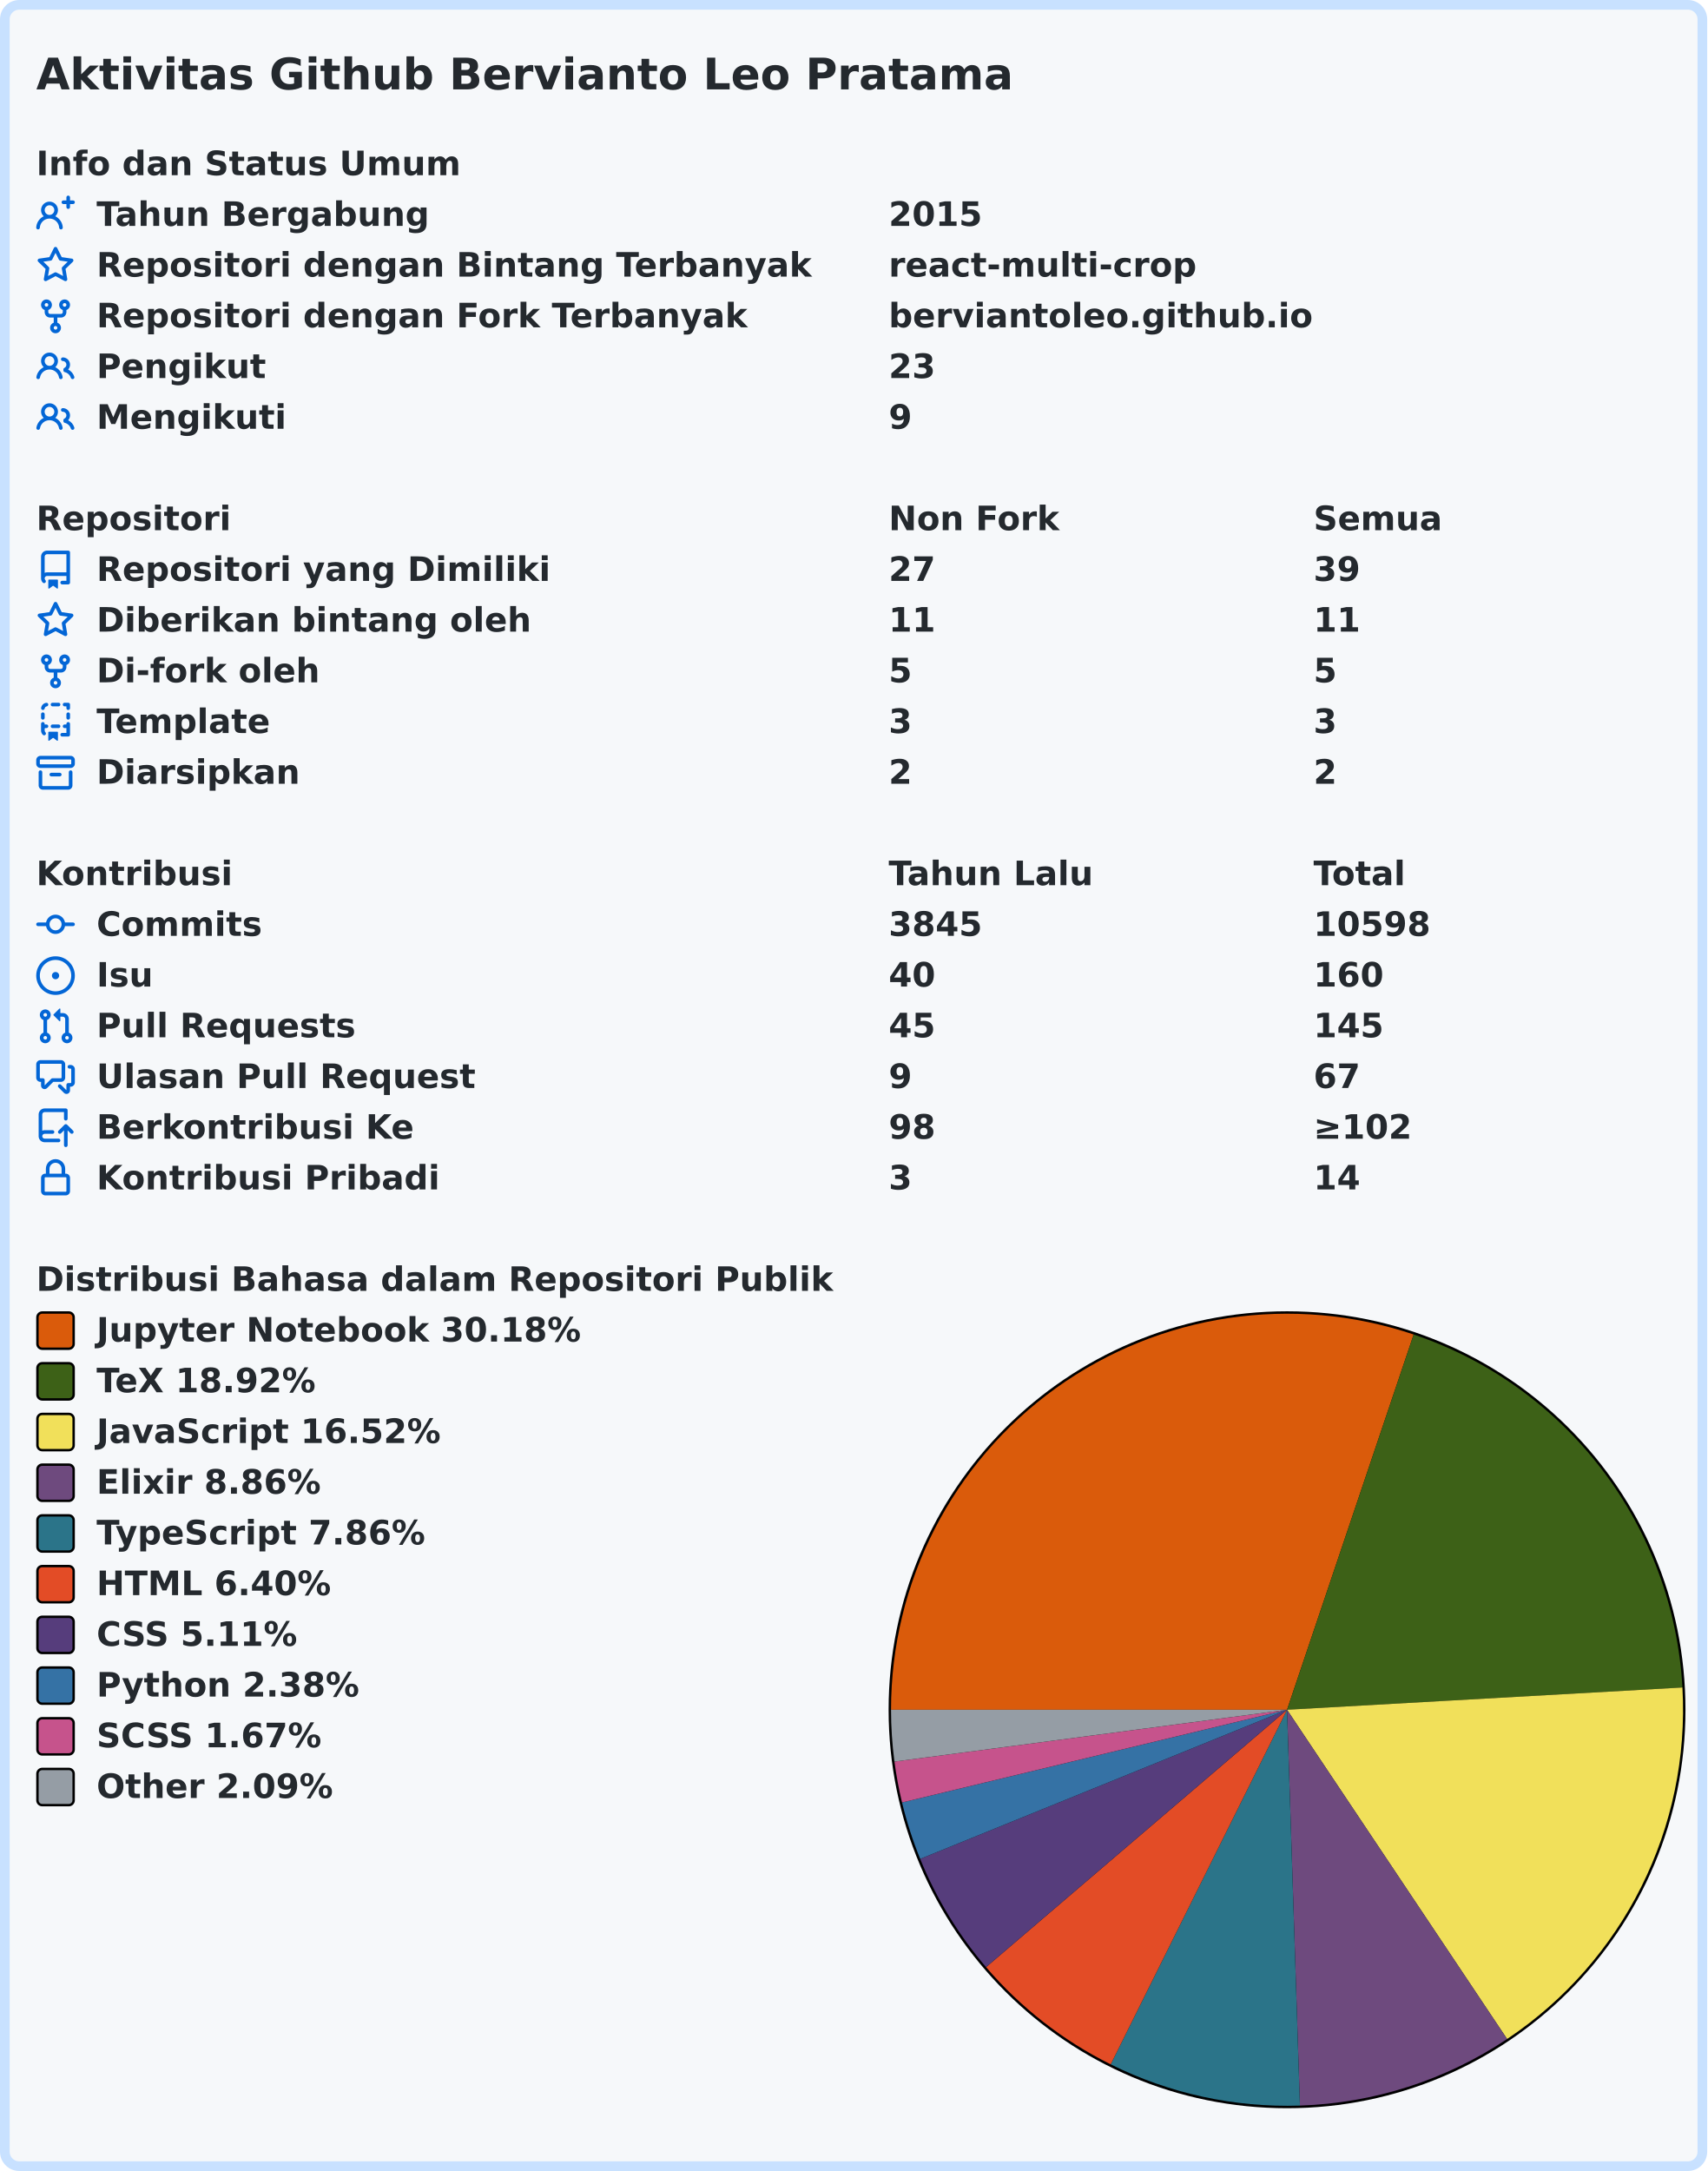
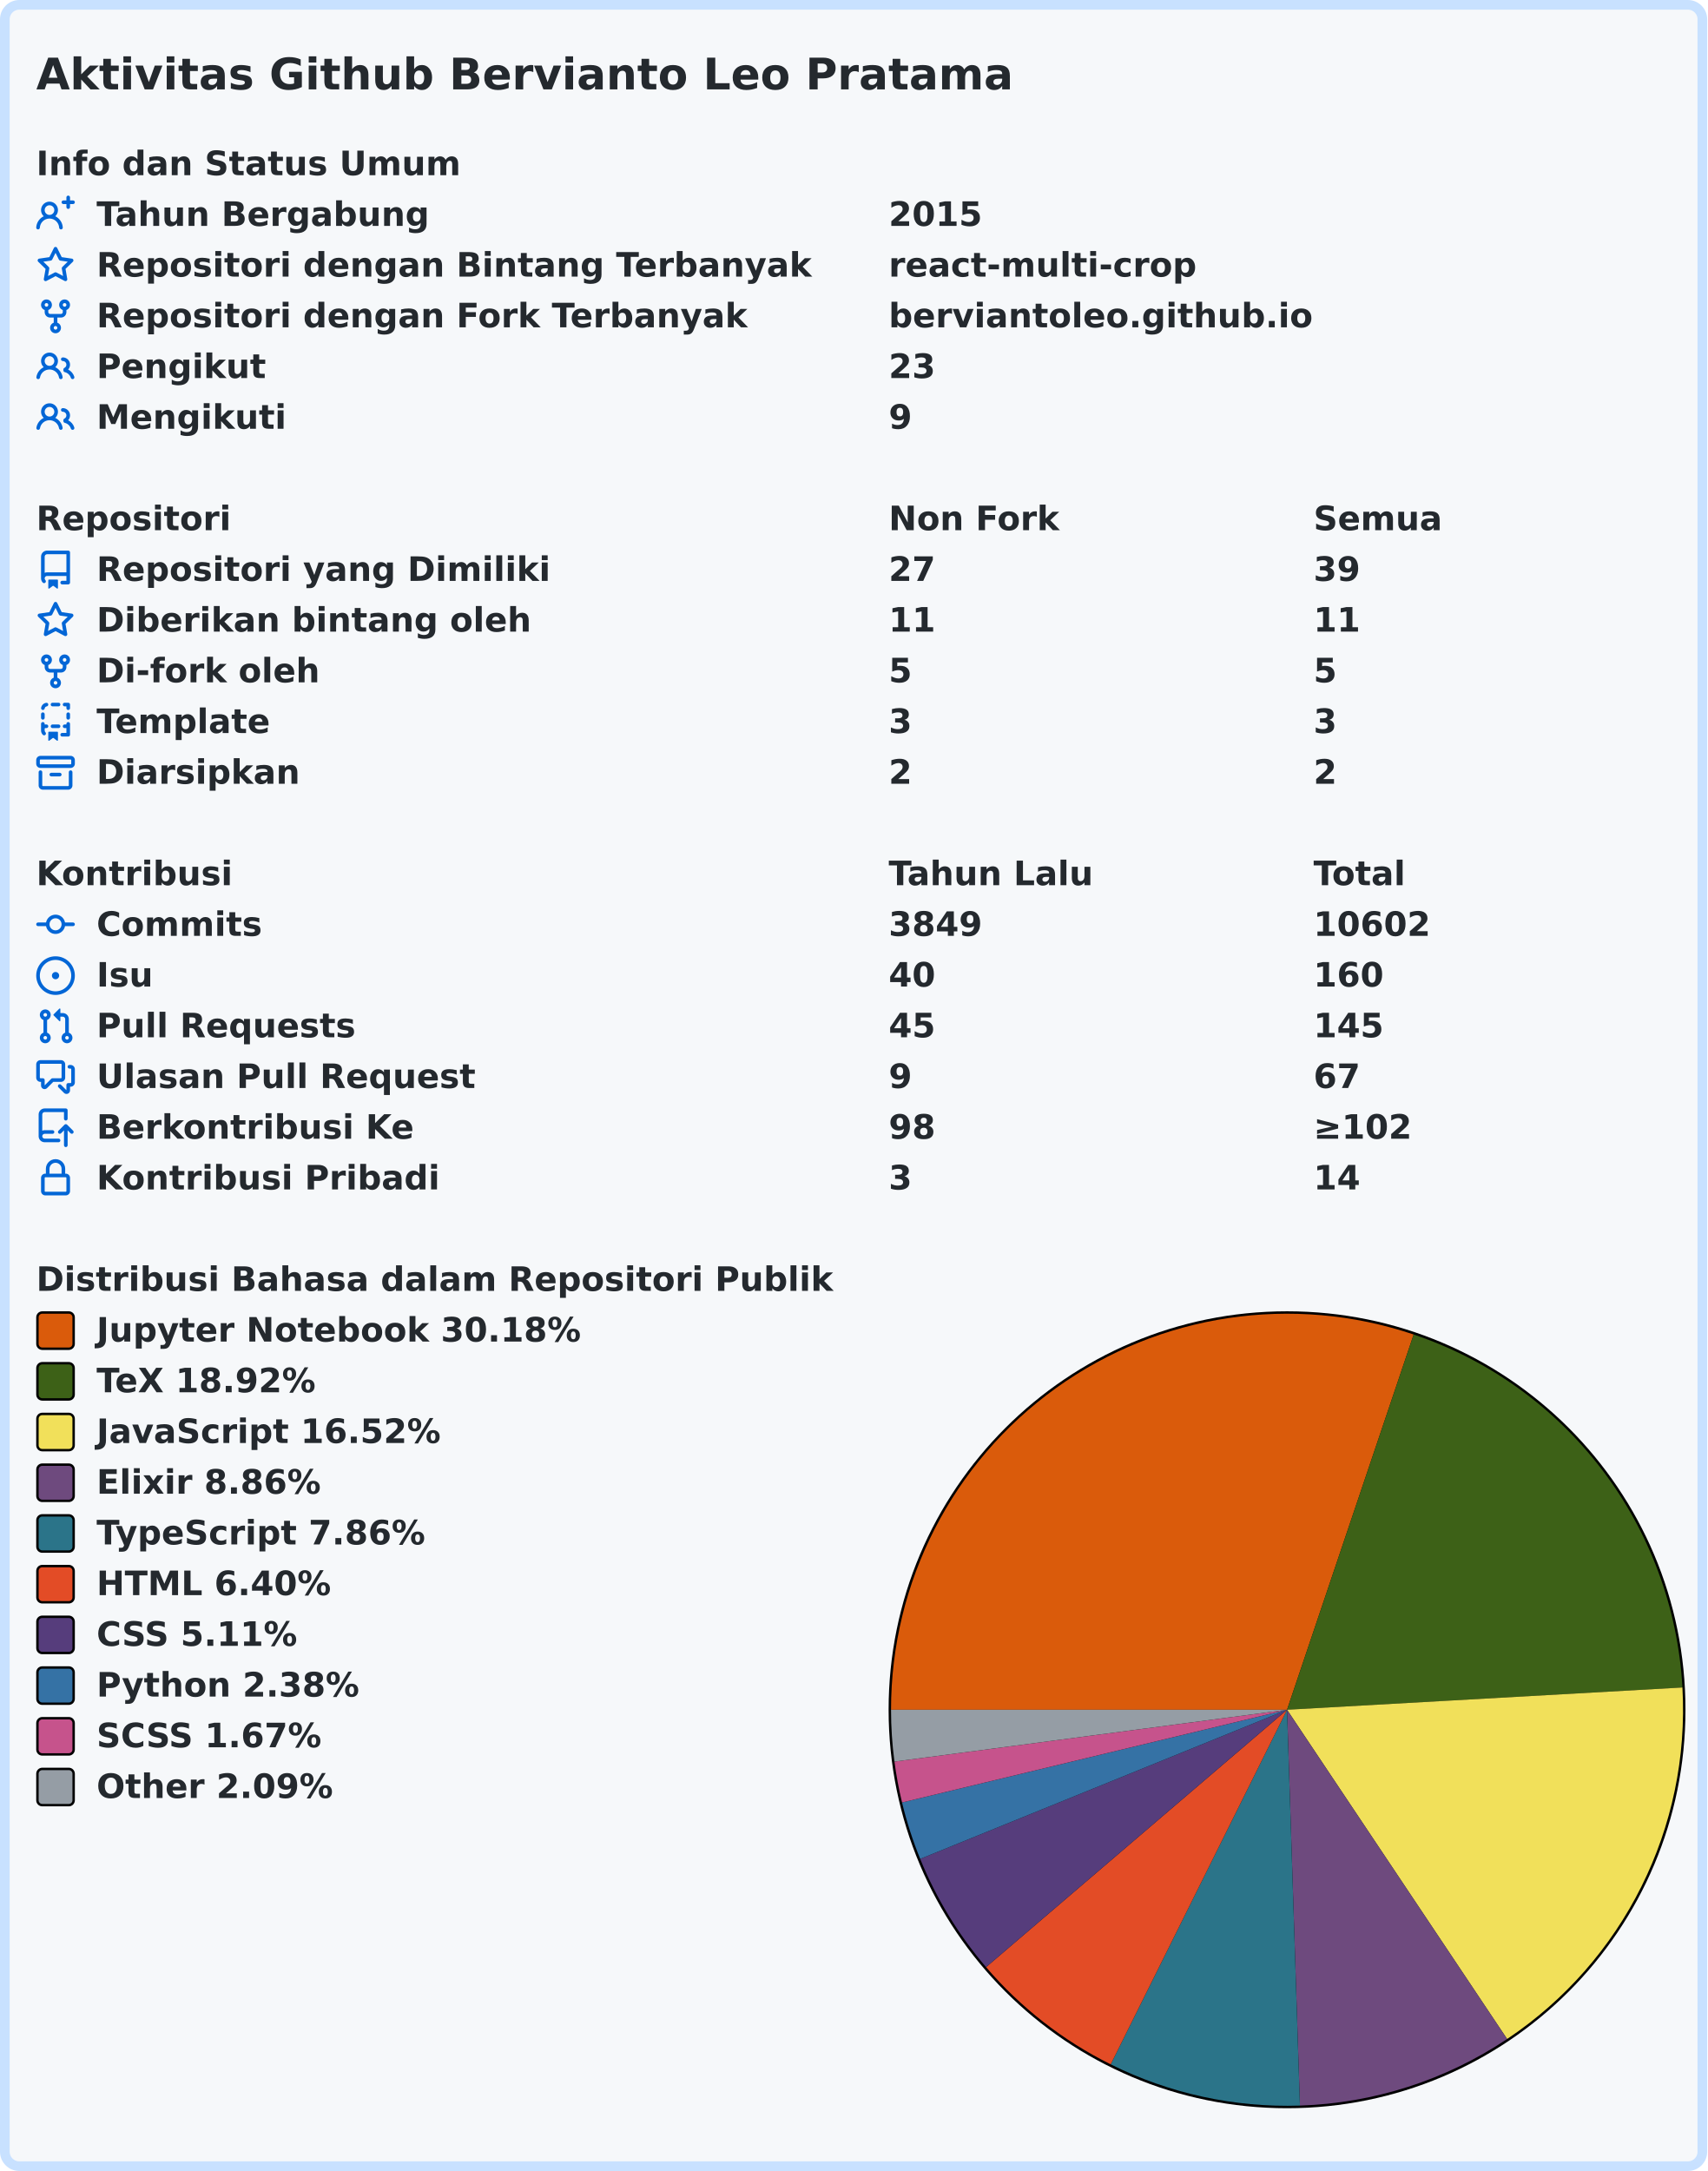
<svg xmlns="http://www.w3.org/2000/svg" width="707" height="899" viewBox="0 0 707 899" lang="id" xml:lang="id">
  <rect x="2" y="2" stroke-width="4" rx="6" width="703" height="895" stroke="#c8e1ff" fill="#f6f8fa" />
  <g font-weight="600" font-size="110pt" font-family="Verdana,Geneva,DejaVu Sans,sans-serif" text-rendering="geometricPrecision">
    <text x="122" y="301" lengthAdjust="spacingAndGlyphs" textLength="3261" transform="scale(0.123)" fill="#24292e">Aktivitas Github Bervianto Leo Pratama</text>
    <g transform="translate(0, 60)" fill="#24292e">
      <g transform="translate(15, 0)">
        <g transform="scale(0.095)">
          <text x="0" y="132" textLength="1852" lengthAdjust="spacingAndGlyphs">Info dan Status Umum</text>
        </g>
      </g>
      <g transform="translate(15, 21)">
        <path fill="#0366d6" fill-rule="evenodd" d="M13.25 0a.75.75 0 01.75.75V2h1.25a.75.75 0 010 1.5H14v1.25a.75.75 0 01-1.5 0V3.5h-1.25a.75.75 0 010-1.5h1.25V.75a.75.75 0 01.75-.75zM5.5 4a2 2 0 100 4 2 2 0 000-4zm2.4 4.548a3.5 3.5 0 10-4.799 0 5.527 5.527 0 00-3.1 4.66.75.75 0 101.498.085A4.01 4.01 0 015.5 9.5a4.01 4.01 0 014.001 3.793.75.75 0 101.498-.086 5.527 5.527 0 00-3.1-4.659z" />
        <g transform="scale(0.095)">
          <text lengthAdjust="spacingAndGlyphs" textLength="1478" x="263" y="132">Tahun Bergabung</text>
          <text lengthAdjust="spacingAndGlyphs" textLength="420" x="3716" y="132">2015</text>
        </g>
      </g>
      <g transform="translate(15, 42)">
        <path fill="#0366d6" fill-rule="evenodd" d="M8 .25a.75.75 0 01.673.418l1.882 3.815 4.21.612a.75.75 0 01.416 1.279l-3.046 2.97.719 4.192a.75.75 0 01-1.088.791L8 12.347l-3.766 1.98a.75.75 0 01-1.088-.79l.72-4.194L.818 6.374a.75.75 0 01.416-1.28l4.21-.611L7.327.668A.75.75 0 018 .25zm0 2.445L6.615 5.5a.75.75 0 01-.564.41l-3.097.45 2.24 2.184a.75.75 0 01.216.664l-.528 3.084 2.769-1.456a.75.75 0 01.698 0l2.77 1.456-.53-3.084a.75.75 0 01.216-.664l2.24-2.183-3.096-.45a.75.75 0 01-.564-.41L8 2.694v.001z" />
        <g transform="scale(0.095)">
          <text lengthAdjust="spacingAndGlyphs" textLength="3126" x="263" y="132">Repositori dengan Bintang Terbanyak</text>
          <text lengthAdjust="spacingAndGlyphs" textLength="1330" x="3716" y="132">react-multi-crop</text>
        </g>
      </g>
      <g transform="translate(15, 63)">
        <path fill="#0366d6" fill-rule="evenodd" d="M5 3.25a.75.75 0 11-1.5 0 .75.75 0 011.5 0zm0 2.122a2.25 2.25 0 10-1.5 0v.878A2.25 2.25 0 005.75 8.5h1.5v2.128a2.251 2.251 0 101.5 0V8.5h1.5a2.25 2.25 0 002.25-2.25v-.878a2.25 2.25 0 10-1.5 0v.878a.75.75 0 01-.75.75h-4.5A.75.75 0 015 6.25v-.878zm3.75 7.378a.75.75 0 11-1.5 0 .75.75 0 011.5 0zm3-8.75a.75.75 0 100-1.5.75.75 0 000 1.5z" />
        <g transform="scale(0.095)">
          <text lengthAdjust="spacingAndGlyphs" textLength="2846" x="263" y="132">Repositori dengan Fork Terbanyak</text>
          <text lengthAdjust="spacingAndGlyphs" textLength="1821" x="3716" y="132">berviantoleo.github.io</text>
        </g>
      </g>
      <g transform="translate(15, 84)">
        <path fill="#0366d6" fill-rule="evenodd" d="M5.5 3.5a2 2 0 100 4 2 2 0 000-4zM2 5.5a3.5 3.5 0 115.898 2.549 5.507 5.507 0 013.034 4.084.75.75 0 11-1.482.235 4.001 4.001 0 00-7.9 0 .75.75 0 01-1.482-.236A5.507 5.507 0 013.102 8.05 3.49 3.49 0 012 5.5zM11 4a.75.75 0 100 1.5 1.5 1.5 0 01.666 2.844.75.75 0 00-.416.672v.352a.75.75 0 00.574.73c1.2.289 2.162 1.2 2.522 2.372a.75.75 0 101.434-.44 5.01 5.01 0 00-2.56-3.012A3 3 0 0011 4z" />
        <g transform="scale(0.095)">
          <text lengthAdjust="spacingAndGlyphs" textLength="723" x="263" y="132">Pengikut</text>
          <text lengthAdjust="spacingAndGlyphs" textLength="210" x="3716" y="132">23</text>
        </g>
      </g>
      <g transform="translate(15, 105)">
        <path fill="#0366d6" fill-rule="evenodd" d="M5.5 3.5a2 2 0 100 4 2 2 0 000-4zM2 5.5a3.5 3.5 0 115.898 2.549 5.507 5.507 0 013.034 4.084.75.75 0 11-1.482.235 4.001 4.001 0 00-7.9 0 .75.75 0 01-1.482-.236A5.507 5.507 0 013.102 8.05 3.49 3.49 0 012 5.5zM11 4a.75.75 0 100 1.5 1.5 1.5 0 01.666 2.844.75.75 0 00-.416.672v.352a.75.75 0 00.574.73c1.2.289 2.162 1.2 2.522 2.372a.75.75 0 101.434-.44 5.01 5.01 0 00-2.56-3.012A3 3 0 0011 4z" />
        <g transform="scale(0.095)">
          <text lengthAdjust="spacingAndGlyphs" textLength="813" x="263" y="132">Mengikuti</text>
          <text lengthAdjust="spacingAndGlyphs" textLength="105" x="3716" y="132">9</text>
        </g>
      </g>
    </g>
    <g transform="translate(0, 207)" fill="#24292e">
      <g transform="translate(15, 0)">
        <g transform="scale(0.095)">
          <text x="0" y="132" textLength="832" lengthAdjust="spacingAndGlyphs">Repositori</text>
          <text x="3716" y="132" textLength="740" lengthAdjust="spacingAndGlyphs">Non Fork</text>
          <text x="5568" y="132" textLength="573" lengthAdjust="spacingAndGlyphs">Semua</text>
        </g>
      </g>
      <g transform="translate(15, 21)">
        <path fill="#0366d6" fill-rule="evenodd" d="M2 2.5A2.5 2.5 0 014.5 0h8.75a.75.75 0 01.75.75v12.5a.75.75 0 01-.75.75h-2.5a.75.75 0 110-1.5h1.75v-2h-8a1 1 0 00-.714 1.7.75.75 0 01-1.072 1.05A2.495 2.495 0 012 11.5v-9zm10.5-1V9h-8c-.356 0-.694.074-1 .208V2.5a1 1 0 011-1h8zM5 12.25v3.25a.25.25 0 00.4.2l1.45-1.087a.25.25 0 01.3 0L8.6 15.7a.25.25 0 00.4-.2v-3.25a.25.25 0 00-.25-.25h-3.5a.25.25 0 00-.25.25z" />
        <g transform="scale(0.095)">
          <text lengthAdjust="spacingAndGlyphs" textLength="1962" x="263" y="132">Repositori yang Dimiliki</text>
          <text lengthAdjust="spacingAndGlyphs" textLength="210" x="3716" y="132">27</text>
          <text lengthAdjust="spacingAndGlyphs" textLength="210" x="5568" y="132">39</text>
        </g>
      </g>
      <g transform="translate(15, 42)">
        <path fill="#0366d6" fill-rule="evenodd" d="M8 .25a.75.75 0 01.673.418l1.882 3.815 4.21.612a.75.75 0 01.416 1.279l-3.046 2.97.719 4.192a.75.75 0 01-1.088.791L8 12.347l-3.766 1.98a.75.75 0 01-1.088-.79l.72-4.194L.818 6.374a.75.75 0 01.416-1.28l4.21-.611L7.327.668A.75.75 0 018 .25zm0 2.445L6.615 5.5a.75.75 0 01-.564.41l-3.097.45 2.24 2.184a.75.75 0 01.216.664l-.528 3.084 2.769-1.456a.75.75 0 01.698 0l2.77 1.456-.53-3.084a.75.75 0 01.216-.664l2.24-2.183-3.096-.45a.75.75 0 01-.564-.41L8 2.694v.001z" />
        <g transform="scale(0.095)">
          <text lengthAdjust="spacingAndGlyphs" textLength="1887" x="263" y="132">Diberikan bintang oleh</text>
          <text lengthAdjust="spacingAndGlyphs" textLength="210" x="3716" y="132">11</text>
          <text lengthAdjust="spacingAndGlyphs" textLength="210" x="5568" y="132">11</text>
        </g>
      </g>
      <g transform="translate(15, 63)">
        <path fill="#0366d6" fill-rule="evenodd" d="M5 3.25a.75.75 0 11-1.5 0 .75.75 0 011.5 0zm0 2.122a2.25 2.25 0 10-1.5 0v.878A2.25 2.25 0 005.75 8.5h1.5v2.128a2.251 2.251 0 101.5 0V8.5h1.5a2.25 2.25 0 002.25-2.25v-.878a2.25 2.25 0 10-1.5 0v.878a.75.75 0 01-.75.75h-4.5A.75.75 0 015 6.25v-.878zm3.75 7.378a.75.75 0 11-1.5 0 .75.75 0 011.5 0zm3-8.75a.75.75 0 100-1.5.75.75 0 000 1.5z" />
        <g transform="scale(0.095)">
          <text lengthAdjust="spacingAndGlyphs" textLength="963" x="263" y="132">Di-fork oleh</text>
          <text lengthAdjust="spacingAndGlyphs" textLength="105" x="3716" y="132">5</text>
          <text lengthAdjust="spacingAndGlyphs" textLength="105" x="5568" y="132">5</text>
        </g>
      </g>
      <g transform="translate(15, 84)">
        <path fill="#0366d6" fill-rule="evenodd" d="M6 .75A.75.75 0 016.75 0h2.5a.75.75 0 010 1.5h-2.5A.75.75 0 016 .75zm5 0a.75.75 0 01.75-.75h1.5a.75.75 0 01.75.75v1.5a.75.75 0 01-1.5 0V1.5h-.75A.75.75 0 0111 .75zM4.992.662a.75.75 0 01-.636.848c-.436.063-.783.41-.846.846a.75.75 0 01-1.485-.212A2.501 2.501 0 014.144.025a.75.75 0 01.848.637zM2.75 4a.75.75 0 01.75.75v1.5a.75.75 0 01-1.5 0v-1.5A.75.75 0 012.75 4zm10.5 0a.75.75 0 01.75.75v1.5a.75.75 0 01-1.5 0v-1.5a.75.75 0 01.75-.75zM2.75 8a.75.75 0 01.75.75v.268A1.72 1.72 0 013.75 9h.5a.75.75 0 010 1.5h-.5a.25.25 0 00-.25.25v.75c0 .28.114.532.3.714a.75.75 0 01-1.05 1.072A2.495 2.495 0 012 11.5V8.75A.75.75 0 012.75 8zm10.5 0a.75.75 0 01.75.75v4.5a.75.75 0 01-.75.75h-2.5a.75.75 0 010-1.5h1.75v-2h-.75a.75.75 0 010-1.5h.75v-.25a.75.75 0 01.75-.75zM6 9.75A.75.75 0 016.75 9h2.5a.75.75 0 010 1.5h-2.5A.75.75 0 016 9.75zm-1 2.5v3.25a.25.25 0 00.4.2l1.45-1.087a.25.25 0 01.3 0L8.6 15.7a.25.25 0 00.4-.2v-3.25a.25.25 0 00-.25-.25h-3.5a.25.25 0 00-.25.25z" />
        <g transform="scale(0.095)">
          <text lengthAdjust="spacingAndGlyphs" textLength="783" x="263" y="132">Template</text>
          <text lengthAdjust="spacingAndGlyphs" textLength="105" x="3716" y="132">3</text>
          <text lengthAdjust="spacingAndGlyphs" textLength="105" x="5568" y="132">3</text>
        </g>
      </g>
      <g transform="translate(15, 105)">
        <path fill="#0366d6" fill-rule="evenodd" d="M1.75 2.5a.25.25 0 00-.25.25v1.5c0 .138.112.25.25.25h12.5a.25.25 0 00.25-.25v-1.5a.25.25 0 00-.25-.25H1.75zM0 2.75C0 1.784.784 1 1.75 1h12.5c.966 0 1.75.784 1.75 1.75v1.5A1.75 1.75 0 0114.25 6H1.75A1.75 1.75 0 010 4.25v-1.5zM1.75 7a.75.75 0 01.75.75v5.5c0 .138.112.25.25.25h10.5a.25.25 0 00.25-.25v-5.5a.75.75 0 111.5 0v5.5A1.75 1.75 0 0113.25 15H2.75A1.75 1.75 0 011 13.25v-5.5A.75.75 0 011.75 7zm4.5 1a.75.75 0 000 1.5h3.5a.75.75 0 100-1.5h-3.5z" />
        <g transform="scale(0.095)">
          <text lengthAdjust="spacingAndGlyphs" textLength="880" x="263" y="132">Diarsipkan</text>
          <text lengthAdjust="spacingAndGlyphs" textLength="105" x="3716" y="132">2</text>
          <text lengthAdjust="spacingAndGlyphs" textLength="105" x="5568" y="132">2</text>
        </g>
      </g>
    </g>
    <g transform="translate(0, 354)" fill="#24292e">
      <g transform="translate(15, 0)">
        <g transform="scale(0.095)">
          <text x="0" y="132" textLength="834" lengthAdjust="spacingAndGlyphs">Kontribusi</text>
          <text x="3716" y="132" textLength="914" lengthAdjust="spacingAndGlyphs">Tahun Lalu</text>
          <text x="5568" y="132" textLength="414" lengthAdjust="spacingAndGlyphs">Total</text>
        </g>
      </g>
      <g transform="translate(15, 21)">
        <path fill="#0366d6" fill-rule="evenodd" d="M10.5 7.75a2.5 2.5 0 11-5 0 2.5 2.5 0 015 0zm1.43.75a4.002 4.002 0 01-7.86 0H.75a.75.75 0 110-1.5h3.32a4.001 4.001 0 017.86 0h3.32a.75.75 0 110 1.5h-3.32z" />
        <g transform="scale(0.095)">
          <text lengthAdjust="spacingAndGlyphs" textLength="734" x="263" y="132">Commits</text>
-           <text lengthAdjust="spacingAndGlyphs" textLength="420" x="3716" y="132">3845</text>
-           <text lengthAdjust="spacingAndGlyphs" textLength="525" x="5568" y="132">10598</text>
+           <text lengthAdjust="spacingAndGlyphs" textLength="420" x="3716" y="132">3849</text>
+           <text lengthAdjust="spacingAndGlyphs" textLength="525" x="5568" y="132">10602</text>
        </g>
      </g>
      <g transform="translate(15, 42)">
        <path fill="#0366d6" d="M8 9.5a1.5 1.5 0 100-3 1.5 1.5 0 000 3z" />
        <path fill="#0366d6" fill-rule="evenodd" d="M8 0a8 8 0 100 16A8 8 0 008 0zM1.5 8a6.5 6.5 0 1113 0 6.5 6.5 0 01-13 0z" />
        <g transform="scale(0.095)">
          <text lengthAdjust="spacingAndGlyphs" textLength="238" x="263" y="132">Isu</text>
          <text lengthAdjust="spacingAndGlyphs" textLength="210" x="3716" y="132">40</text>
          <text lengthAdjust="spacingAndGlyphs" textLength="315" x="5568" y="132">160</text>
        </g>
      </g>
      <g transform="translate(15, 63)">
        <path fill="#0366d6" fill-rule="evenodd" d="M7.177 3.073L9.573.677A.25.25 0 0110 .854v4.792a.25.25 0 01-.427.177L7.177 3.427a.25.25 0 010-.354zM3.75 2.5a.75.75 0 100 1.5.75.75 0 000-1.5zm-2.25.75a2.25 2.25 0 113 2.122v5.256a2.251 2.251 0 11-1.5 0V5.372A2.25 2.25 0 011.5 3.25zM11 2.5h-1V4h1a1 1 0 011 1v5.628a2.251 2.251 0 101.5 0V5A2.5 2.5 0 0011 2.5zm1 10.25a.75.75 0 111.5 0 .75.75 0 01-1.5 0zM3.75 12a.75.75 0 100 1.5.75.75 0 000-1.5z" />
        <g transform="scale(0.095)">
          <text lengthAdjust="spacingAndGlyphs" textLength="1113" x="263" y="132">Pull Requests</text>
          <text lengthAdjust="spacingAndGlyphs" textLength="210" x="3716" y="132">45</text>
          <text lengthAdjust="spacingAndGlyphs" textLength="315" x="5568" y="132">145</text>
        </g>
      </g>
      <g transform="translate(15, 84)">
        <path fill="#0366d6" fill-rule="evenodd" d="M1.5 2.75a.25.25 0 01.25-.25h8.5a.25.25 0 01.25.25v5.5a.25.25 0 01-.25.25h-3.5a.75.75 0 00-.53.22L3.5 11.44V9.25a.75.75 0 00-.75-.75h-1a.25.25 0 01-.25-.25v-5.5zM1.75 1A1.75 1.75 0 000 2.75v5.5C0 9.216.784 10 1.75 10H2v1.543a1.457 1.457 0 002.487 1.03L7.061 10h3.189A1.75 1.75 0 0012 8.25v-5.5A1.75 1.75 0 0010.25 1h-8.5zM14.5 4.75a.25.25 0 00-.25-.25h-.5a.75.75 0 110-1.5h.5c.966 0 1.75.784 1.75 1.75v5.5A1.75 1.75 0 0114.25 12H14v1.543a1.457 1.457 0 01-2.487 1.03L9.22 12.28a.75.75 0 111.06-1.06l2.22 2.22v-2.19a.75.75 0 01.75-.75h1a.25.25 0 00.25-.25v-5.5z" />
        <g transform="scale(0.095)">
          <text lengthAdjust="spacingAndGlyphs" textLength="1640" x="263" y="132">Ulasan Pull Request</text>
          <text lengthAdjust="spacingAndGlyphs" textLength="105" x="3716" y="132">9</text>
          <text lengthAdjust="spacingAndGlyphs" textLength="210" x="5568" y="132">67</text>
        </g>
      </g>
      <g transform="translate(15, 105)">
        <path fill="#0366d6" fill-rule="evenodd" d="M1 2.5A2.5 2.5 0 013.5 0h8.75a.75.75 0 01.75.75v3.5a.75.75 0 01-1.5 0V1.5h-8a1 1 0 00-1 1v6.708A2.492 2.492 0 013.5 9h3.25a.75.75 0 010 1.5H3.5a1 1 0 100 2h5.75a.75.75 0 010 1.5H3.5A2.5 2.5 0 011 11.5v-9zm13.23 7.79a.75.75 0 001.06-1.06l-2.505-2.505a.75.75 0 00-1.06 0L9.22 9.229a.75.75 0 001.06 1.061l1.225-1.224v6.184a.75.75 0 001.5 0V9.066l1.224 1.224z" />
        <g transform="scale(0.095)">
          <text lengthAdjust="spacingAndGlyphs" textLength="1366" x="263" y="132">Berkontribusi Ke</text>
          <text lengthAdjust="spacingAndGlyphs" textLength="210" x="3716" y="132">98</text>
          <text lengthAdjust="spacingAndGlyphs" textLength="453" x="5568" y="132">≥102</text>
        </g>
      </g>
      <g transform="translate(15, 126)">
        <path fill="#0366d6" fill-rule="evenodd" d="M4 4v2h-.25A1.75 1.75 0 002 7.75v5.5c0 .966.784 1.75 1.75 1.75h8.5A1.75 1.75 0 0014 13.25v-5.5A1.75 1.75 0 0012.25 6H12V4a4 4 0 10-8 0zm6.5 2V4a2.5 2.5 0 00-5 0v2h5zM12 7.5h.25a.25.25 0 01.25.25v5.5a.25.25 0 01-.25.25h-8.5a.25.25 0 01-.25-.25v-5.5a.25.25 0 01.25-.25H12z" />
        <g transform="scale(0.095)">
          <text lengthAdjust="spacingAndGlyphs" textLength="1456" x="263" y="132">Kontribusi Pribadi</text>
          <text lengthAdjust="spacingAndGlyphs" textLength="105" x="3716" y="132">3</text>
          <text lengthAdjust="spacingAndGlyphs" textLength="210" x="5568" y="132">14</text>
        </g>
      </g>
    </g>
    <g transform="translate(0, 522)" fill="#24292e">
      <g transform="translate(15, 0)">
        <g transform="scale(0.095)">
          <text x="0" y="132" textLength="3438" lengthAdjust="spacingAndGlyphs">Distribusi Bahasa dalam Repositori Publik</text>
        </g>
      </g>
      <g transform="translate(368, 21)">
        <circle cx="165" cy="165" r="165" fill="#000000" />
      </g>
      <g transform="translate(369, 22)">
        <path fill-rule="evenodd" fill="#DA5B0B" d="M 0.0,164 A 164 164 0 0 1 216.442 8.611 L 164,164 Z" />
        <path fill-rule="evenodd" fill="#3D6117" d="M 216.442,8.611 A 164 164 0 0 1 327.741 154.782 L 164,164 Z" />
        <path fill-rule="evenodd" fill="#f1e05a" d="M 327.741,154.782 A 164 164 0 0 1 255.141 300.343 L 164,164 Z" />
        <path fill-rule="evenodd" fill="#6e4a7e" d="M 255.141,300.343 A 164 164 0 0 1 169.335 327.913 L 164,164 Z" />
        <path fill-rule="evenodd" fill="#2b7489" d="M 169.335,327.913 A 164 164 0 0 1 90.966 310.84 L 164,164 Z" />
        <path fill-rule="evenodd" fill="#e34c26" d="M 90.966,310.84 A 164 164 0 0 1 39.355 270.582 L 164,164 Z" />
        <path fill-rule="evenodd" fill="#563d7c" d="M 39.355,270.582 A 164 164 0 0 1 12.073 225.758 L 164,164 Z" />
        <path fill-rule="evenodd" fill="#3572A5" d="M 12.073,225.758 A 164 164 0 0 1 4.558 202.396 L 164,164 Z" />
        <path fill-rule="evenodd" fill="#c6538c" d="M 4.558,202.396 A 164 164 0 0 1 1.41 185.462 L 164,164 Z" />
        <path fill-rule="evenodd" fill="#959da5" d="M 1.41,185.462 A 164 164 0 0 1 0.0 164 L 164,164 Z" />
      </g>
      <g transform="translate(15, 21)">
        <rect x="0.5" y="0.5" rx="2" width="15" height="15" fill="#DA5B0B" stroke-width="1" stroke="#000000" />
        <text transform="scale(0.095)" x="263" y="132" textLength="2126" lengthAdjust="spacingAndGlyphs">Jupyter Notebook 30.18%</text>
      </g>
      <g transform="translate(15, 42)">
        <rect x="0.5" y="0.5" rx="2" width="15" height="15" fill="#3D6117" stroke-width="1" stroke="#000000" />
        <text transform="scale(0.095)" x="263" y="132" textLength="999" lengthAdjust="spacingAndGlyphs">TeX 18.92%</text>
      </g>
      <g transform="translate(15, 63)">
        <rect x="0.5" y="0.5" rx="2" width="15" height="15" fill="#f1e05a" stroke-width="1" stroke="#000000" />
        <text transform="scale(0.095)" x="263" y="132" textLength="1516" lengthAdjust="spacingAndGlyphs">JavaScript 16.52%</text>
      </g>
      <g transform="translate(15, 84)">
        <rect x="0.5" y="0.5" rx="2" width="15" height="15" fill="#6e4a7e" stroke-width="1" stroke="#000000" />
        <text transform="scale(0.095)" x="263" y="132" textLength="987" lengthAdjust="spacingAndGlyphs">Elixir 8.86%</text>
      </g>
      <g transform="translate(15, 105)">
        <rect x="0.5" y="0.5" rx="2" width="15" height="15" fill="#2b7489" stroke-width="1" stroke="#000000" />
        <text transform="scale(0.095)" x="263" y="132" textLength="1462" lengthAdjust="spacingAndGlyphs">TypeScript 7.86%</text>
      </g>
      <g transform="translate(15, 126)">
        <rect x="0.5" y="0.5" rx="2" width="15" height="15" fill="#e34c26" stroke-width="1" stroke="#000000" />
        <text transform="scale(0.095)" x="263" y="132" textLength="1036" lengthAdjust="spacingAndGlyphs">HTML 6.40%</text>
      </g>
      <g transform="translate(15, 147)">
        <rect x="0.5" y="0.5" rx="2" width="15" height="15" fill="#563d7c" stroke-width="1" stroke="#000000" />
        <text transform="scale(0.095)" x="263" y="132" textLength="903" lengthAdjust="spacingAndGlyphs">CSS 5.11%</text>
      </g>
      <g transform="translate(15, 168)">
        <rect x="0.5" y="0.5" rx="2" width="15" height="15" fill="#3572A5" stroke-width="1" stroke="#000000" />
        <text transform="scale(0.095)" x="263" y="132" textLength="1149" lengthAdjust="spacingAndGlyphs">Python 2.38%</text>
      </g>
      <g transform="translate(15, 189)">
        <rect x="0.5" y="0.5" rx="2" width="15" height="15" fill="#c6538c" stroke-width="1" stroke="#000000" />
        <text transform="scale(0.095)" x="263" y="132" textLength="1008" lengthAdjust="spacingAndGlyphs">SCSS 1.67%</text>
      </g>
      <g transform="translate(15, 210)">
        <rect x="0.5" y="0.5" rx="2" width="15" height="15" fill="#959da5" stroke-width="1" stroke="#000000" />
        <text transform="scale(0.095)" x="263" y="132" textLength="1047" lengthAdjust="spacingAndGlyphs">Other 2.09%</text>
      </g>
    </g>
  </g>
</svg>
